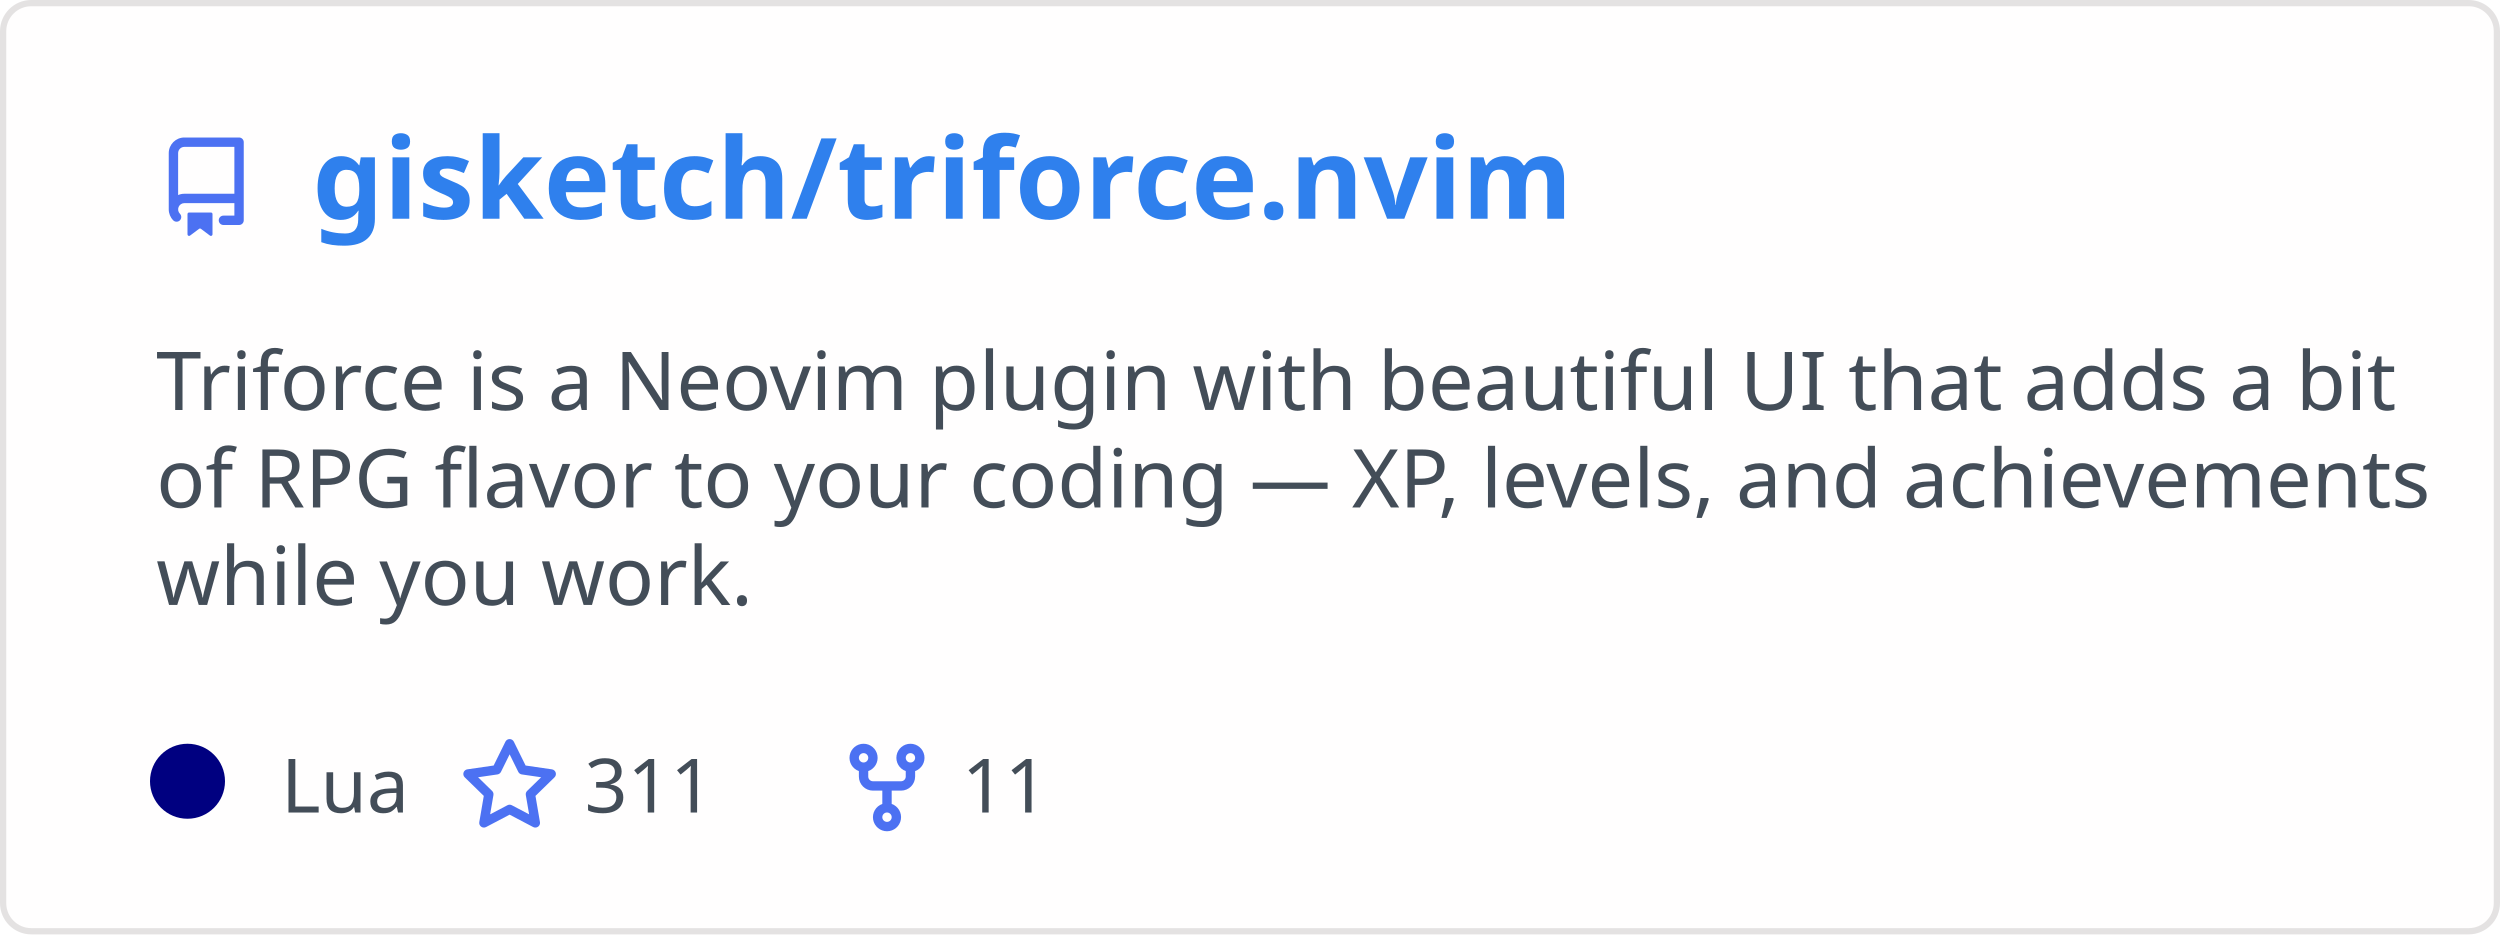
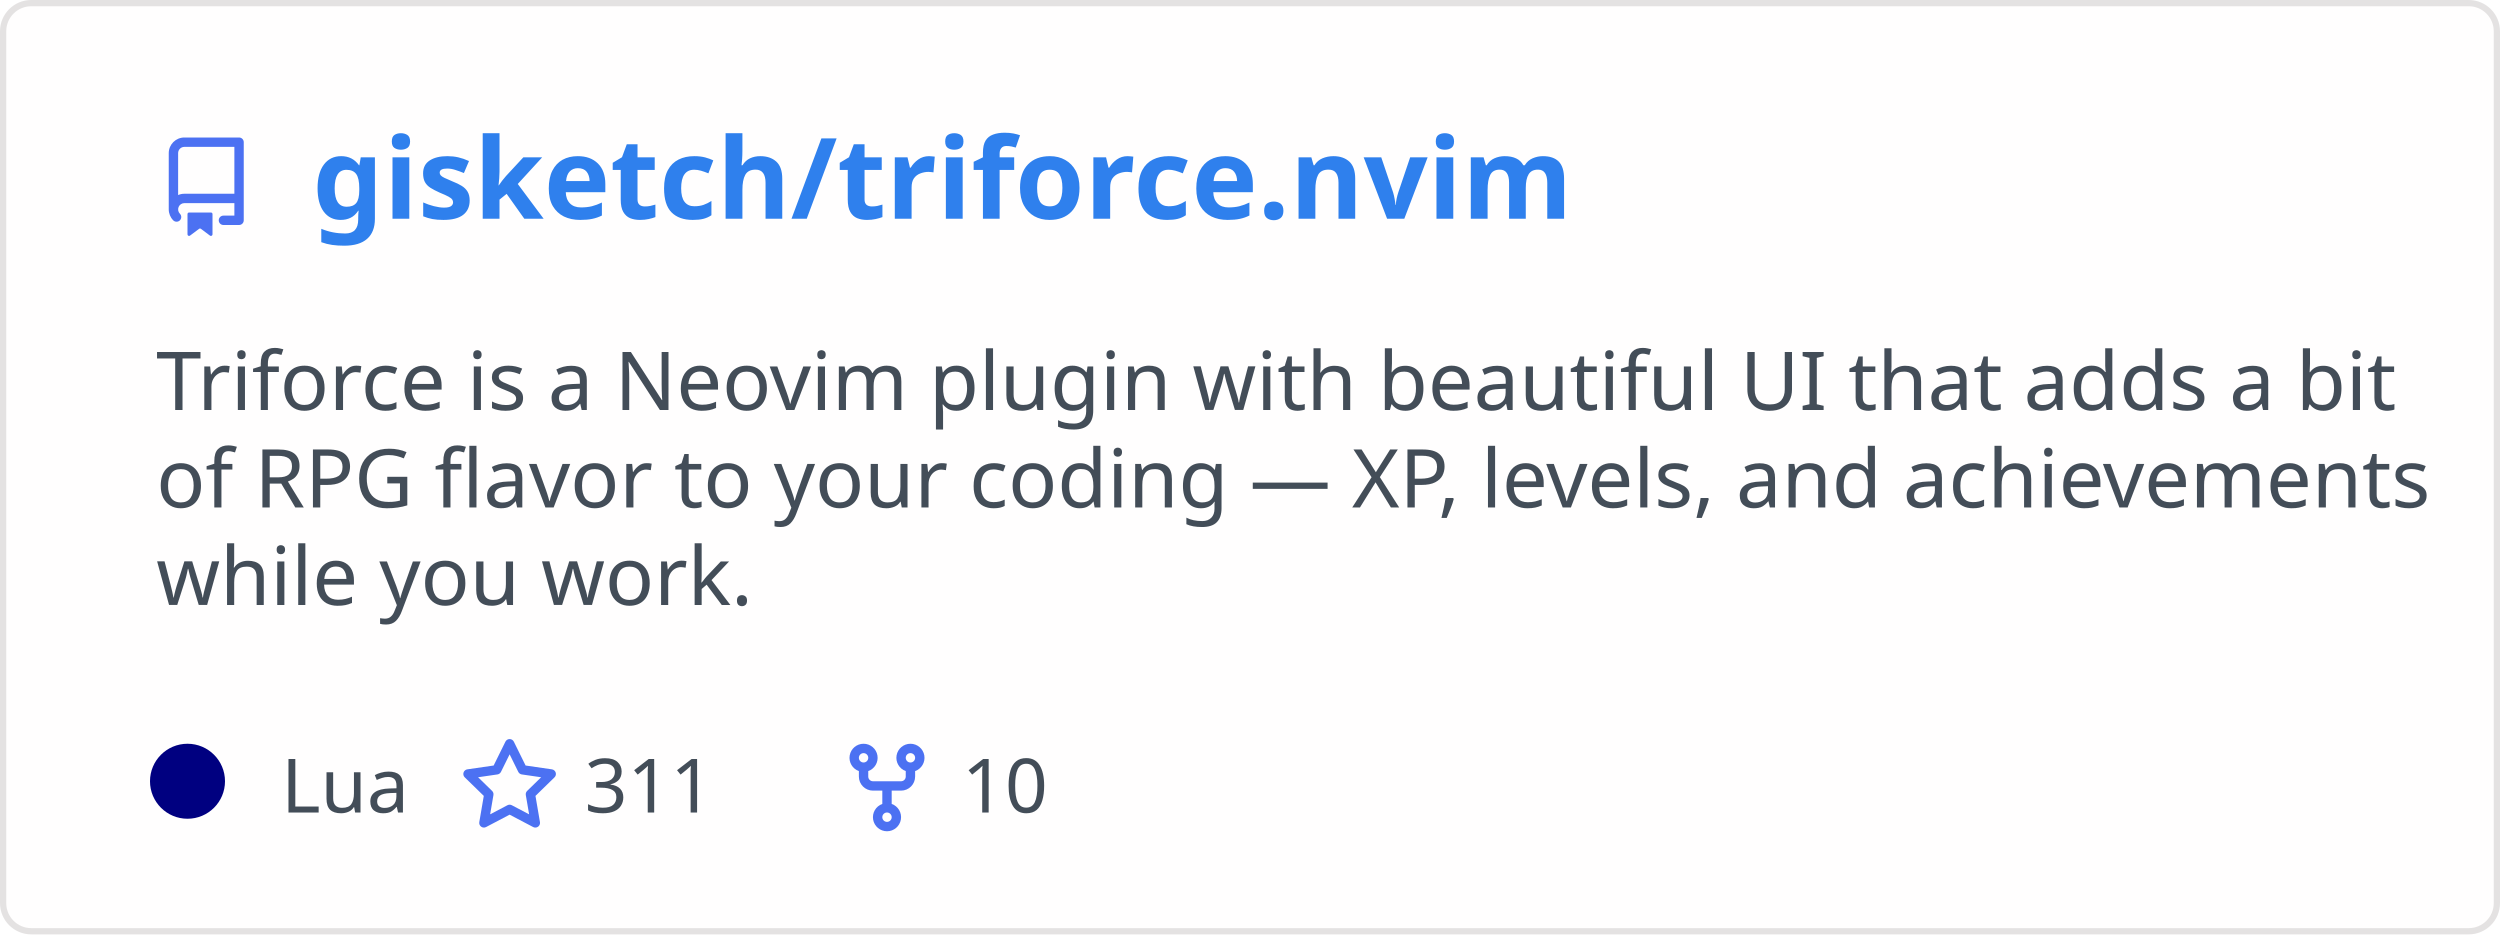
<svg xmlns="http://www.w3.org/2000/svg" width="400" height="150" viewBox="0 0 400 150" fill="none" role="img" aria-labelledby="descId">
  <style>
          .header {
            font: 600 18px 'Segoe UI', Ubuntu, Sans-Serif;
            fill: #2f80ed;
            animation: fadeInAnimation 0.8s ease-in-out forwards;
          }
          @supports(-moz-appearance: auto) {
            /* Selector detects Firefox */
            .header { font-size: 15.5px; }
          }
          
    .description {
      font: 400 13px 'Segoe UI', Ubuntu, Sans-Serif;fill: #434d58;
      
    }
    .gray { font: 400 12px 'Segoe UI', Ubuntu, Sans-Serif; fill: #434d58 }
    .badge { font: 600 11px 'Segoe UI', Ubuntu, Sans-Serif; }
    .badge rect { opacity: 0.2; stroke: #434d58 }
    .badge text { fill: #434d58 }

    .stat { font: 400 12px 'Segoe UI', Ubuntu, Sans-Serif; fill: #434d58 }
    .stagger {
      opacity: 0;
      animation: fadeInAnimation 0.3s ease-in-out forwards;
    }
    .not_bold { font-weight: 400 }
    .bold { font-weight: 700 }
    .icon {
      fill: #4c71f2;
      display: block;
    }
  
          

          
      /* Animations */
      @keyframes scaleInAnimation {
        from {
          transform: translate(-5px, 5px) scale(0);
        }
        to {
          transform: translate(-5px, 5px) scale(1);
        }
      }
      @keyframes fadeInAnimation {
        from {
          opacity: 0;
        }
        to {
          opacity: 1;
        }
      }
    
          * { animation-duration: 0s !important; animation-delay: 0s !important; }
        </style>
  <defs>
          
          
        </defs>
  <rect data-testid="card-bg" class="card-bg" x="0.5" y="0.5" rx="4.5" height="99%" stroke="#e4e2e2" width="399" fill="#fffefe" stroke-opacity="1" />
  <g data-testid="card-title" transform="translate(25, 35)">
    <g transform="translate(0, 0)">
      <svg class="icon" x="0" y="-13" viewBox="0 0 16 16" version="1.1" width="16" height="16">
        <path fill-rule="evenodd" d="M2 2.5A2.5 2.5 0 014.5 0h8.75a.75.75 0 01.75.75v12.5a.75.75 0 01-.75.75h-2.5a.75.75 0 110-1.5h1.75v-2h-8a1 1 0 00-.714 1.7.75.75 0 01-1.072 1.05A2.495 2.495 0 012 11.5v-9zm10.5-1V9h-8c-.356 0-.694.074-1 .208V2.5a1 1 0 011-1h8zM5 12.25v3.25a.25.25 0 00.4.2l1.45-1.087a.25.25 0 01.3 0L8.6 15.7a.25.25 0 00.4-.2v-3.25a.25.25 0 00-.25-.25h-3.5a.25.25 0 00-.25.25z" />
      </svg>
    </g>
    <g transform="translate(25, 0)">
      <text x="0" y="0" class="header" data-testid="header">gisketch/triforce.nvim</text>
    </g>
  </g>
  <g data-testid="main-card-body" transform="translate(0, 55)">
    <text class="description" x="25" y="-5">
      <tspan dy="1.2em" x="25">Triforce is a Neovim plugin with beautiful UI that adds a bit</tspan>
      <tspan dy="1.2em" x="25">of RPG flavor to your coding — XP, levels, and achievements</tspan>
      <tspan dy="1.2em" x="25">while you work.</tspan>
    </text>
    <g transform="translate(30, 75)">
      <g transform="translate(0, 0)">
        <g data-testid="primary-lang">
          <circle data-testid="lang-color" cx="0" cy="-5" r="6" fill="#000080" />
          <text data-testid="lang-name" class="gray" x="15">Lua</text>
        </g>
      </g>
      <g transform="translate(43.54, 0)">
        <g transform="translate(0, 0)">
          <svg class="icon" y="-12" viewBox="0 0 16 16" version="1.1" width="16" height="16">
            <path fill-rule="evenodd" d="M8 .25a.75.75 0 01.673.418l1.882 3.815 4.21.612a.75.75 0 01.416 1.279l-3.046 2.97.719 4.192a.75.75 0 01-1.088.791L8 12.347l-3.766 1.98a.75.75 0 01-1.088-.79l.72-4.194L.818 6.374a.75.75 0 01.416-1.28l4.21-.611L7.327.668A.75.75 0 018 .25zm0 2.445L6.615 5.5a.75.75 0 01-.564.41l-3.097.45 2.24 2.184a.75.75 0 01.216.664l-.528 3.084 2.769-1.456a.75.75 0 01.698 0l2.77 1.456-.53-3.084a.75.75 0 01.216-.664l2.24-2.183-3.096-.45a.75.75 0 01-.564-.41L8 2.694v.001z" />
          </svg>
        </g>
        <g transform="translate(20, 0)">
          <text data-testid="stargazers" class="gray">311</text>
        </g>
      </g>
      <g transform="translate(103.92, 0)">
        <g transform="translate(0, 0)">
          <svg class="icon" y="-12" viewBox="0 0 16 16" version="1.1" width="16" height="16">
            <path fill-rule="evenodd" d="M5 3.25a.75.75 0 11-1.5 0 .75.75 0 011.5 0zm0 2.122a2.25 2.25 0 10-1.5 0v.878A2.25 2.25 0 005.75 8.5h1.5v2.128a2.251 2.251 0 101.5 0V8.5h1.5a2.25 2.25 0 002.25-2.25v-.878a2.25 2.25 0 10-1.5 0v.878a.75.75 0 01-.75.75h-4.5A.75.75 0 015 6.25v-.878zm3.75 7.378a.75.75 0 11-1.5 0 .75.75 0 011.5 0zm3-8.75a.75.75 0 100-1.5.75.75 0 000 1.5z" />
          </svg>
        </g>
        <g transform="translate(20, 0)">
-           <text data-testid="forkcount" class="gray">11</text>
+           <text data-testid="forkcount" class="gray">10</text>
        </g>
      </g>
    </g>
    <svg x="0" y="0">
      <g transform="translate(-3, 98)">
      
    </g>
    </svg>
  </g>
</svg>
